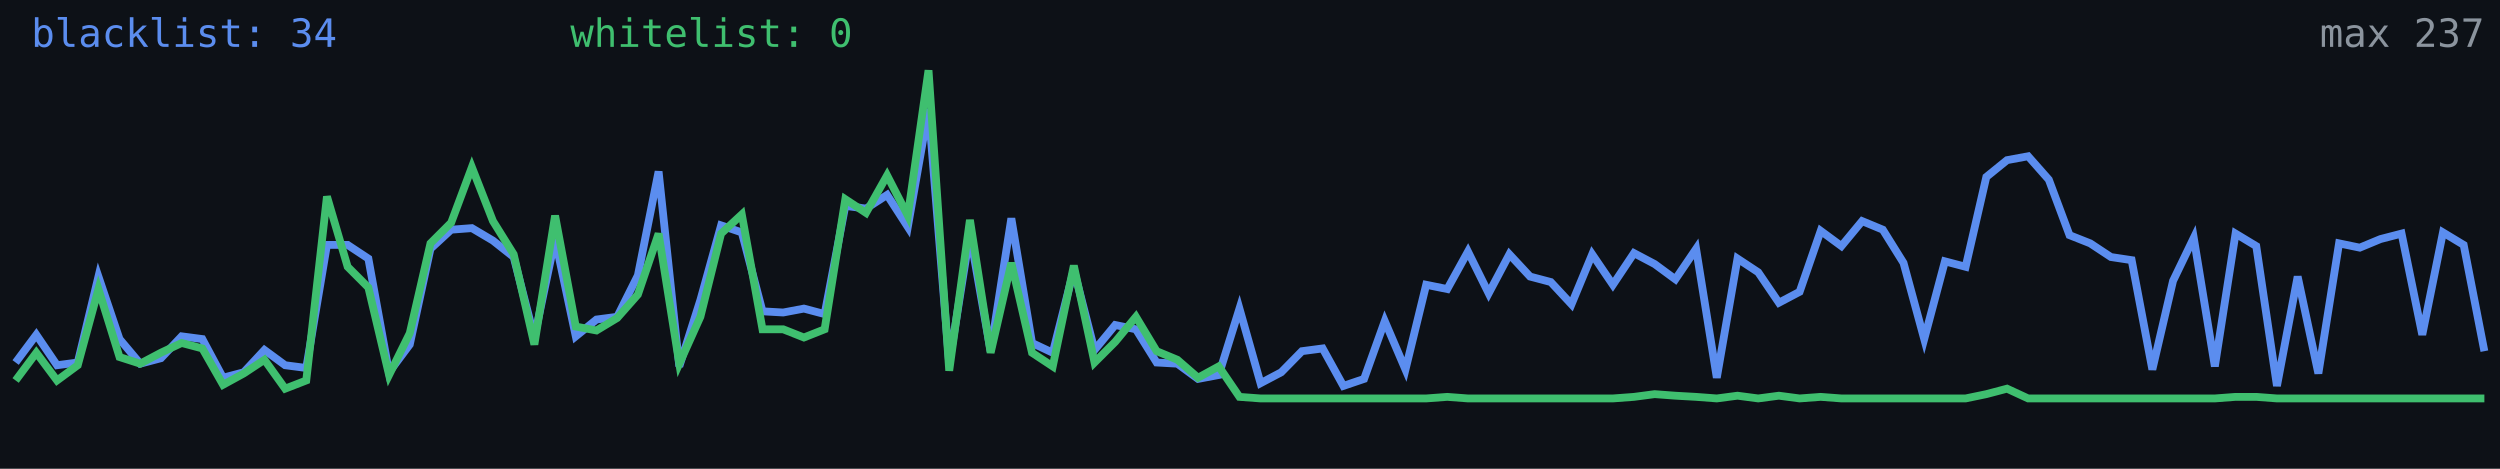
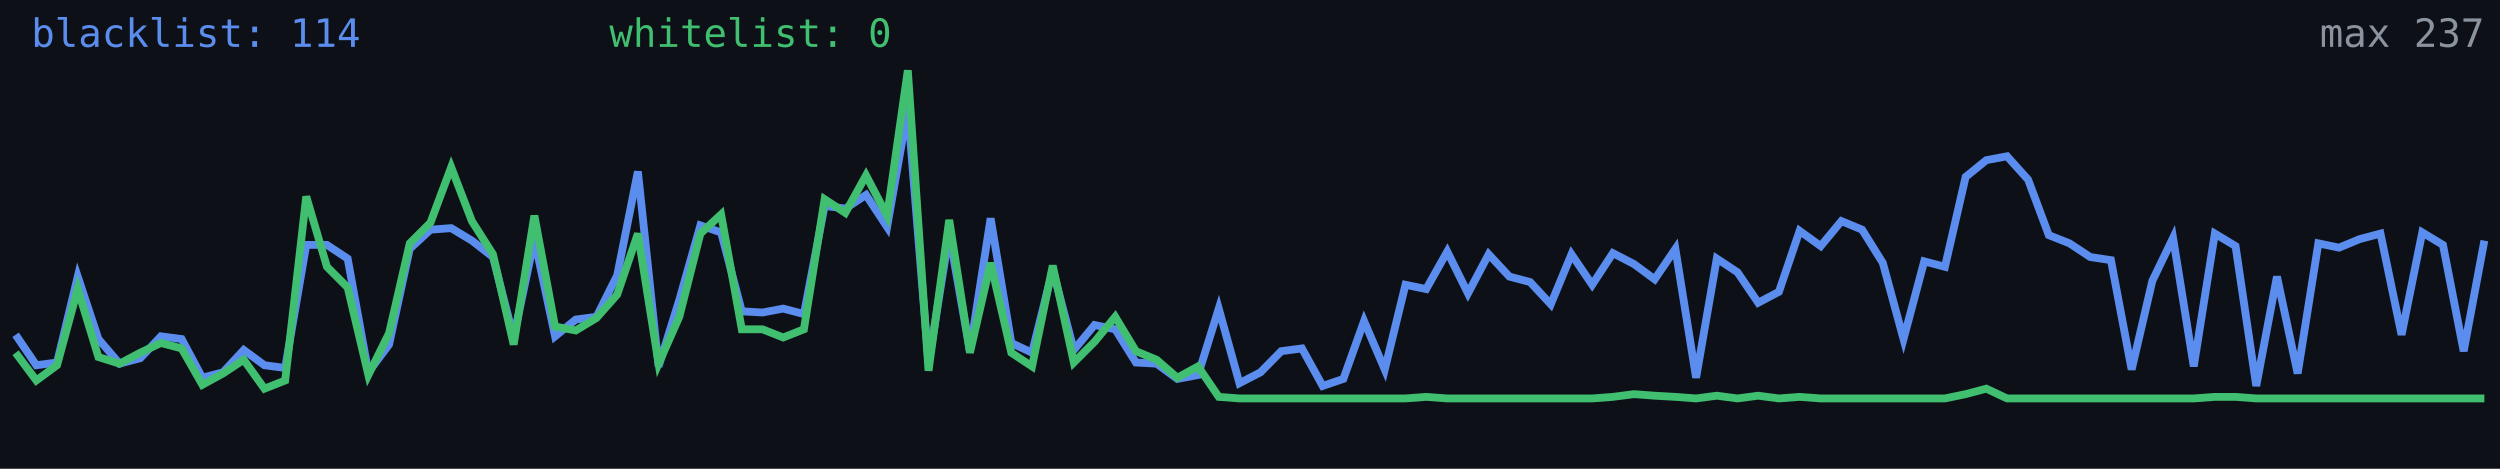
<svg xmlns="http://www.w3.org/2000/svg" width="640" height="120" viewBox="0 0 640 120" role="img" aria-label="Alive configs trend">
  <rect width="640" height="120" fill="#0d1117" />
-   <polyline fill="none" stroke="#5b8def" stroke-width="2" points="4.0,92.8 9.3,85.7 14.6,93.5 19.9,92.8 25.2,70.8 30.6,86.8 35.9,93.1 41.2,91.7 46.5,86.1 51.8,86.8 57.1,96.7 62.4,95.3 67.7,89.6 73.0,93.5 78.4,94.2 83.7,62.7 89.0,62.7 94.3,66.2 99.6,95.3 104.9,88.2 110.2,63.7 115.5,58.8 120.8,58.4 126.2,61.6 131.5,65.8 136.8,86.4 142.1,61.2 147.4,86.1 152.7,81.8 158.0,81.1 163.3,70.5 168.6,43.9 173.9,93.8 179.3,76.8 184.6,57.7 189.9,59.5 195.2,79.7 200.5,80.0 205.8,79.0 211.1,80.4 216.4,52.7 221.7,53.4 227.1,49.9 232.4,58.1 237.7,27.9 243.0,93.1 248.3,59.8 253.6,89.9 258.9,55.9 264.2,87.8 269.5,90.3 274.9,69.0 280.2,89.6 285.5,83.2 290.8,84.3 296.1,92.8 301.4,93.1 306.7,97.0 312.0,96.0 317.3,79.0 322.7,98.1 328.0,95.3 333.3,89.9 338.6,89.2 343.9,98.8 349.2,97.0 354.5,82.2 359.8,94.6 365.1,72.9 370.5,74.0 375.8,64.4 381.1,75.1 386.4,65.1 391.7,70.8 397.0,72.2 402.3,77.9 407.6,65.1 412.9,72.9 418.3,64.8 423.6,67.6 428.9,71.5 434.2,63.7 439.5,96.7 444.8,66.2 450.1,69.7 455.4,77.5 460.7,74.7 466.1,59.1 471.4,63.0 476.7,56.6 482.0,58.8 487.3,67.3 492.6,86.8 497.9,66.9 503.2,68.3 508.5,45.3 513.8,41.0 519.2,40.0 524.5,46.0 529.8,60.2 535.1,62.3 540.4,65.8 545.7,66.6 551.0,94.6 556.3,71.9 561.6,60.9 567.0,93.8 572.3,59.8 577.6,63.0 582.9,98.8 588.2,70.8 593.5,95.6 598.8,62.3 604.1,63.4 609.4,61.2 614.8,59.8 620.1,85.7 625.4,59.5 630.7,62.7 636.0,89.9" />
-   <polyline fill="none" stroke="#3fbf6f" stroke-width="2" points="4.0,97.4 9.3,90.3 14.6,97.4 19.9,93.5 25.2,74.0 30.6,91.4 35.9,93.1 41.2,90.3 46.5,87.8 51.8,89.2 57.1,98.5 62.4,95.6 67.7,92.1 73.0,99.5 78.4,97.4 83.7,50.3 89.0,68.3 94.3,73.6 99.6,96.0 104.9,85.3 110.2,62.3 115.5,57.0 120.8,42.8 126.2,56.6 131.5,65.1 136.8,88.2 142.1,55.2 147.4,83.6 152.7,84.6 158.0,81.4 163.3,75.4 168.6,59.8 173.9,93.1 179.3,81.1 184.6,59.8 189.9,54.9 195.2,84.3 200.5,84.3 205.8,86.4 211.1,84.3 216.4,51.0 221.7,54.5 227.1,44.9 232.4,55.2 237.7,18.0 243.0,94.9 248.3,56.3 253.6,90.3 258.9,67.3 264.2,90.3 269.5,93.8 274.9,68.0 280.2,92.8 285.5,87.5 290.8,81.1 296.1,89.9 301.4,92.1 306.7,96.7 312.0,93.8 317.3,101.6 322.7,102.0 328.0,102.0 333.3,102.0 338.6,102.0 343.9,102.0 349.2,102.0 354.5,102.0 359.8,102.0 365.1,102.0 370.5,101.6 375.8,102.0 381.1,102.0 386.4,102.0 391.7,102.0 397.0,102.0 402.3,102.0 407.6,102.0 412.9,102.0 418.3,101.6 423.6,100.9 428.9,101.3 434.2,101.6 439.5,102.0 444.8,101.3 450.1,102.0 455.4,101.3 460.7,102.0 466.1,101.6 471.4,102.0 476.7,102.0 482.0,102.0 487.3,102.0 492.6,102.0 497.9,102.0 503.2,102.0 508.5,100.9 513.8,99.5 519.2,102.0 524.5,102.0 529.8,102.0 535.1,102.0 540.4,102.0 545.7,102.0 551.0,102.0 556.3,102.0 561.6,102.0 567.0,102.0 572.3,101.6 577.6,101.6 582.9,102.0 588.2,102.0 593.5,102.0 598.8,102.0 604.1,102.0 609.4,102.0 614.8,102.0 620.1,102.0 625.4,102.0 630.7,102.0 636.0,102.0" />
-   <text x="8" y="12" fill="#5b8def" font-size="10" font-family="monospace">blacklist: 34</text>
-   <text x="146" y="12" fill="#3fbf6f" font-size="10" font-family="monospace">whitelist: 0</text>
+   <polyline fill="none" stroke="#5b8def" stroke-width="2" points="4.0,85.7 9.3,93.5 14.6,92.8 19.9,70.8 25.2,86.8 30.6,93.1 35.9,91.7 41.2,86.1 46.5,86.8 51.8,96.7 57.1,95.3 62.4,89.6 67.7,93.5 73.0,94.2 78.4,62.7 83.7,62.7 89.0,66.2 94.3,95.3 99.6,88.2 104.9,63.7 110.2,58.8 115.5,58.4 120.8,61.6 126.2,65.8 131.5,86.4 136.8,61.2 142.1,86.1 147.4,81.8 152.7,81.1 158.0,70.5 163.3,43.9 168.6,93.8 173.9,76.8 179.3,57.7 184.6,59.5 189.9,79.7 195.2,80.0 200.5,79.0 205.8,80.4 211.1,52.7 216.4,53.4 221.7,49.9 227.1,58.1 232.4,27.9 237.7,93.1 243.0,59.8 248.3,89.9 253.6,55.9 258.9,87.8 264.2,90.3 269.5,69.0 274.9,89.6 280.2,83.2 285.5,84.3 290.8,92.8 296.1,93.1 301.4,97.0 306.7,96.0 312.0,79.0 317.3,98.1 322.7,95.3 328.0,89.9 333.3,89.2 338.6,98.8 343.9,97.0 349.2,82.2 354.5,94.6 359.8,72.9 365.1,74.0 370.5,64.4 375.8,75.1 381.1,65.1 386.4,70.8 391.7,72.2 397.0,77.9 402.3,65.1 407.6,72.9 412.9,64.8 418.3,67.6 423.6,71.5 428.9,63.7 434.2,96.7 439.5,66.2 444.8,69.7 450.1,77.5 455.4,74.7 460.7,59.1 466.1,63.0 471.4,56.6 476.7,58.8 482.0,67.3 487.3,86.8 492.6,66.9 497.9,68.3 503.2,45.3 508.5,41.0 513.8,40.0 519.2,46.0 524.5,60.2 529.8,62.3 535.1,65.8 540.4,66.6 545.7,94.6 551.0,71.9 556.3,60.9 561.6,93.8 567.0,59.8 572.3,63.0 577.6,98.8 582.9,70.8 588.2,95.6 593.5,62.3 598.8,63.4 604.1,61.2 609.4,59.8 614.8,85.7 620.1,59.5 625.4,62.7 630.7,89.9 636.0,61.6" />
+   <polyline fill="none" stroke="#3fbf6f" stroke-width="2" points="4.0,90.3 9.3,97.4 14.6,93.5 19.9,74.0 25.2,91.4 30.6,93.1 35.9,90.3 41.2,87.8 46.5,89.2 51.8,98.5 57.1,95.6 62.4,92.1 67.7,99.5 73.0,97.4 78.4,50.3 83.7,68.3 89.0,73.6 94.3,96.0 99.6,85.3 104.9,62.3 110.2,57.0 115.5,42.8 120.8,56.6 126.2,65.1 131.5,88.2 136.8,55.2 142.1,83.6 147.4,84.6 152.7,81.4 158.0,75.4 163.3,59.8 168.6,93.1 173.9,81.1 179.3,59.8 184.6,54.9 189.9,84.3 195.2,84.3 200.5,86.4 205.8,84.3 211.1,51.0 216.4,54.5 221.7,44.9 227.1,55.2 232.4,18.0 237.7,94.9 243.0,56.3 248.3,90.3 253.6,67.3 258.9,90.3 264.2,93.8 269.5,68.0 274.9,92.8 280.2,87.5 285.5,81.1 290.8,89.9 296.1,92.1 301.4,96.7 306.7,93.8 312.0,101.6 317.3,102.0 322.7,102.0 328.0,102.0 333.3,102.0 338.6,102.0 343.9,102.0 349.2,102.0 354.5,102.0 359.8,102.0 365.1,101.6 370.5,102.0 375.8,102.0 381.1,102.0 386.4,102.0 391.7,102.0 397.0,102.0 402.3,102.0 407.6,102.0 412.9,101.6 418.3,100.9 423.6,101.3 428.9,101.6 434.2,102.0 439.5,101.3 444.8,102.0 450.1,101.3 455.4,102.0 460.7,101.6 466.1,102.0 471.4,102.0 476.7,102.0 482.0,102.0 487.3,102.0 492.6,102.0 497.9,102.0 503.2,100.9 508.5,99.5 513.8,102.0 519.2,102.0 524.5,102.0 529.8,102.0 535.1,102.0 540.4,102.0 545.7,102.0 551.0,102.0 556.3,102.0 561.6,102.0 567.0,101.6 572.3,101.6 577.6,102.0 582.9,102.0 588.2,102.0 593.5,102.0 598.8,102.0 604.1,102.0 609.4,102.0 614.8,102.0 620.1,102.0 625.4,102.0 630.7,102.0 636.0,102.0" />
+   <text x="8" y="12" fill="#5b8def" font-size="10" font-family="monospace">blacklist: 114</text>
+   <text x="156" y="12" fill="#3fbf6f" font-size="10" font-family="monospace">whitelist: 0</text>
  <text x="636" y="12" fill="#8b949e" font-size="10" text-anchor="end" font-family="monospace">max 237</text>
</svg>
